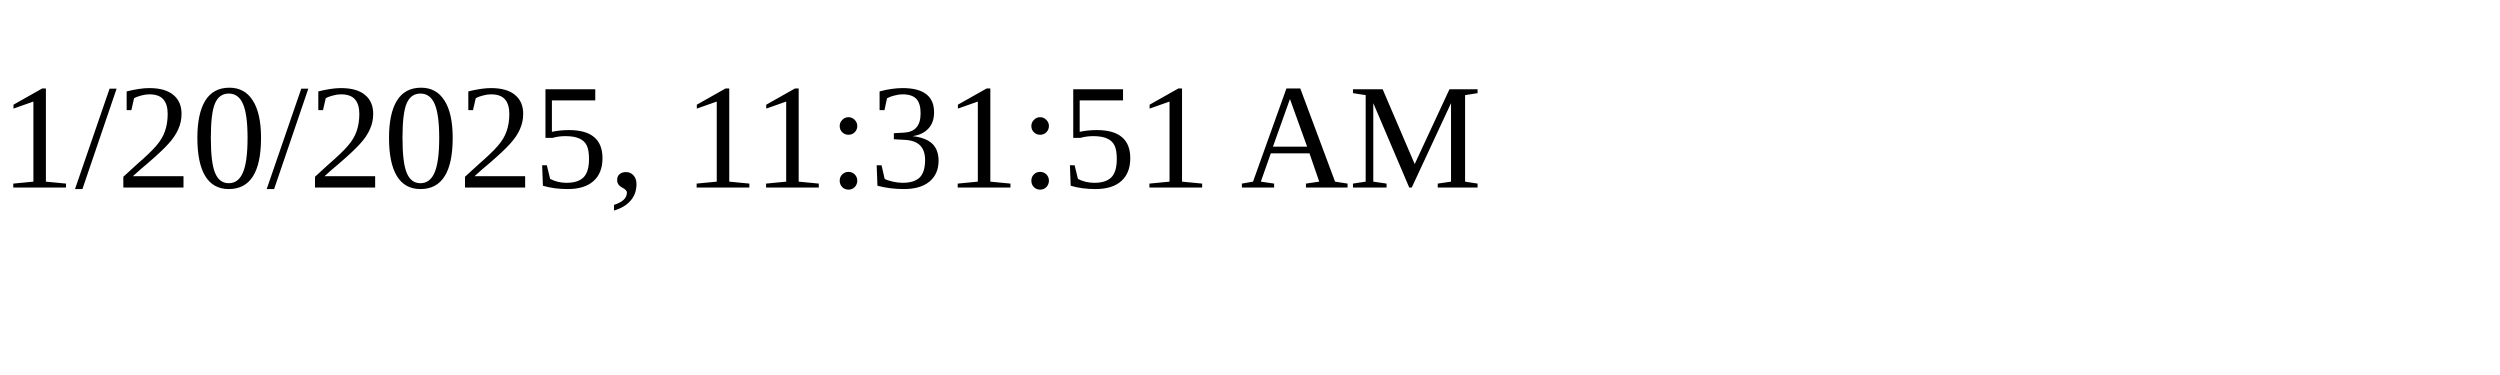
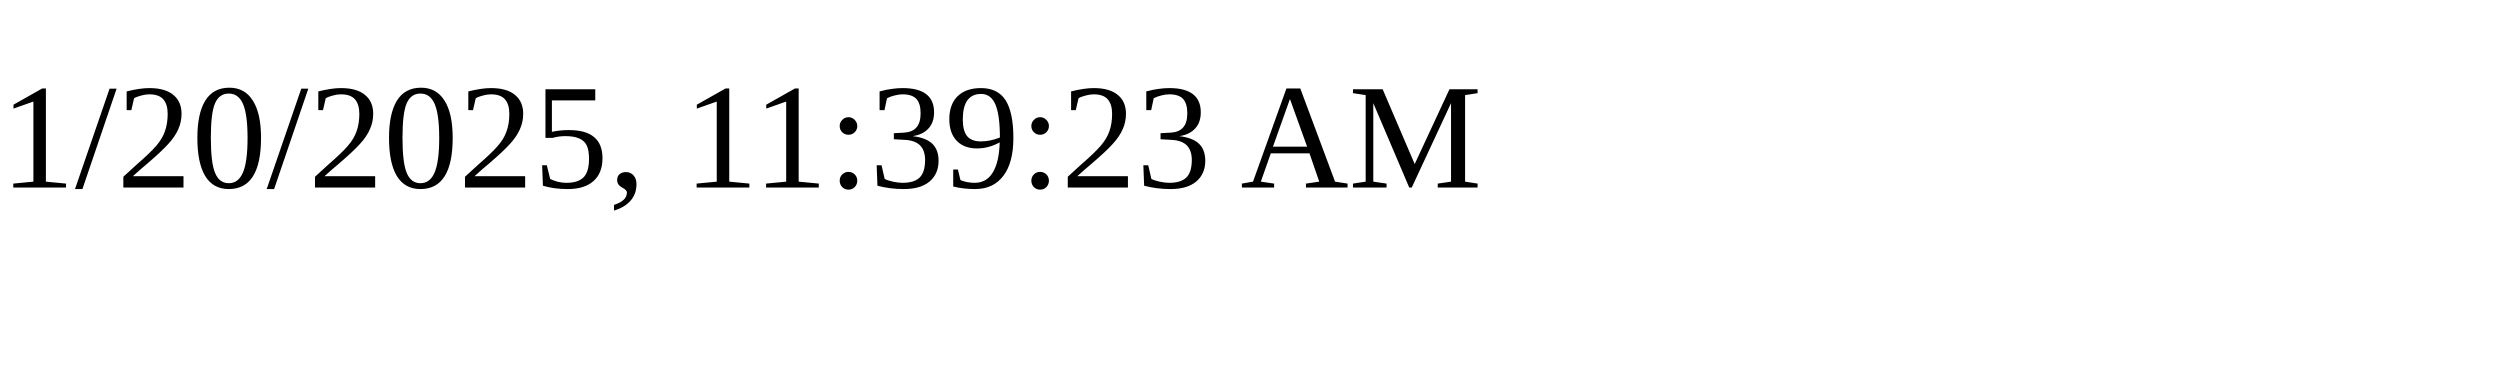
<svg xmlns="http://www.w3.org/2000/svg" height="30" width="200">
-   <text x="0" y="15">1/20/2025, 11:31:51 AM</text>
+   <text x="0" y="15">1/20/2025, 11:39:23 AM</text>
</svg>
